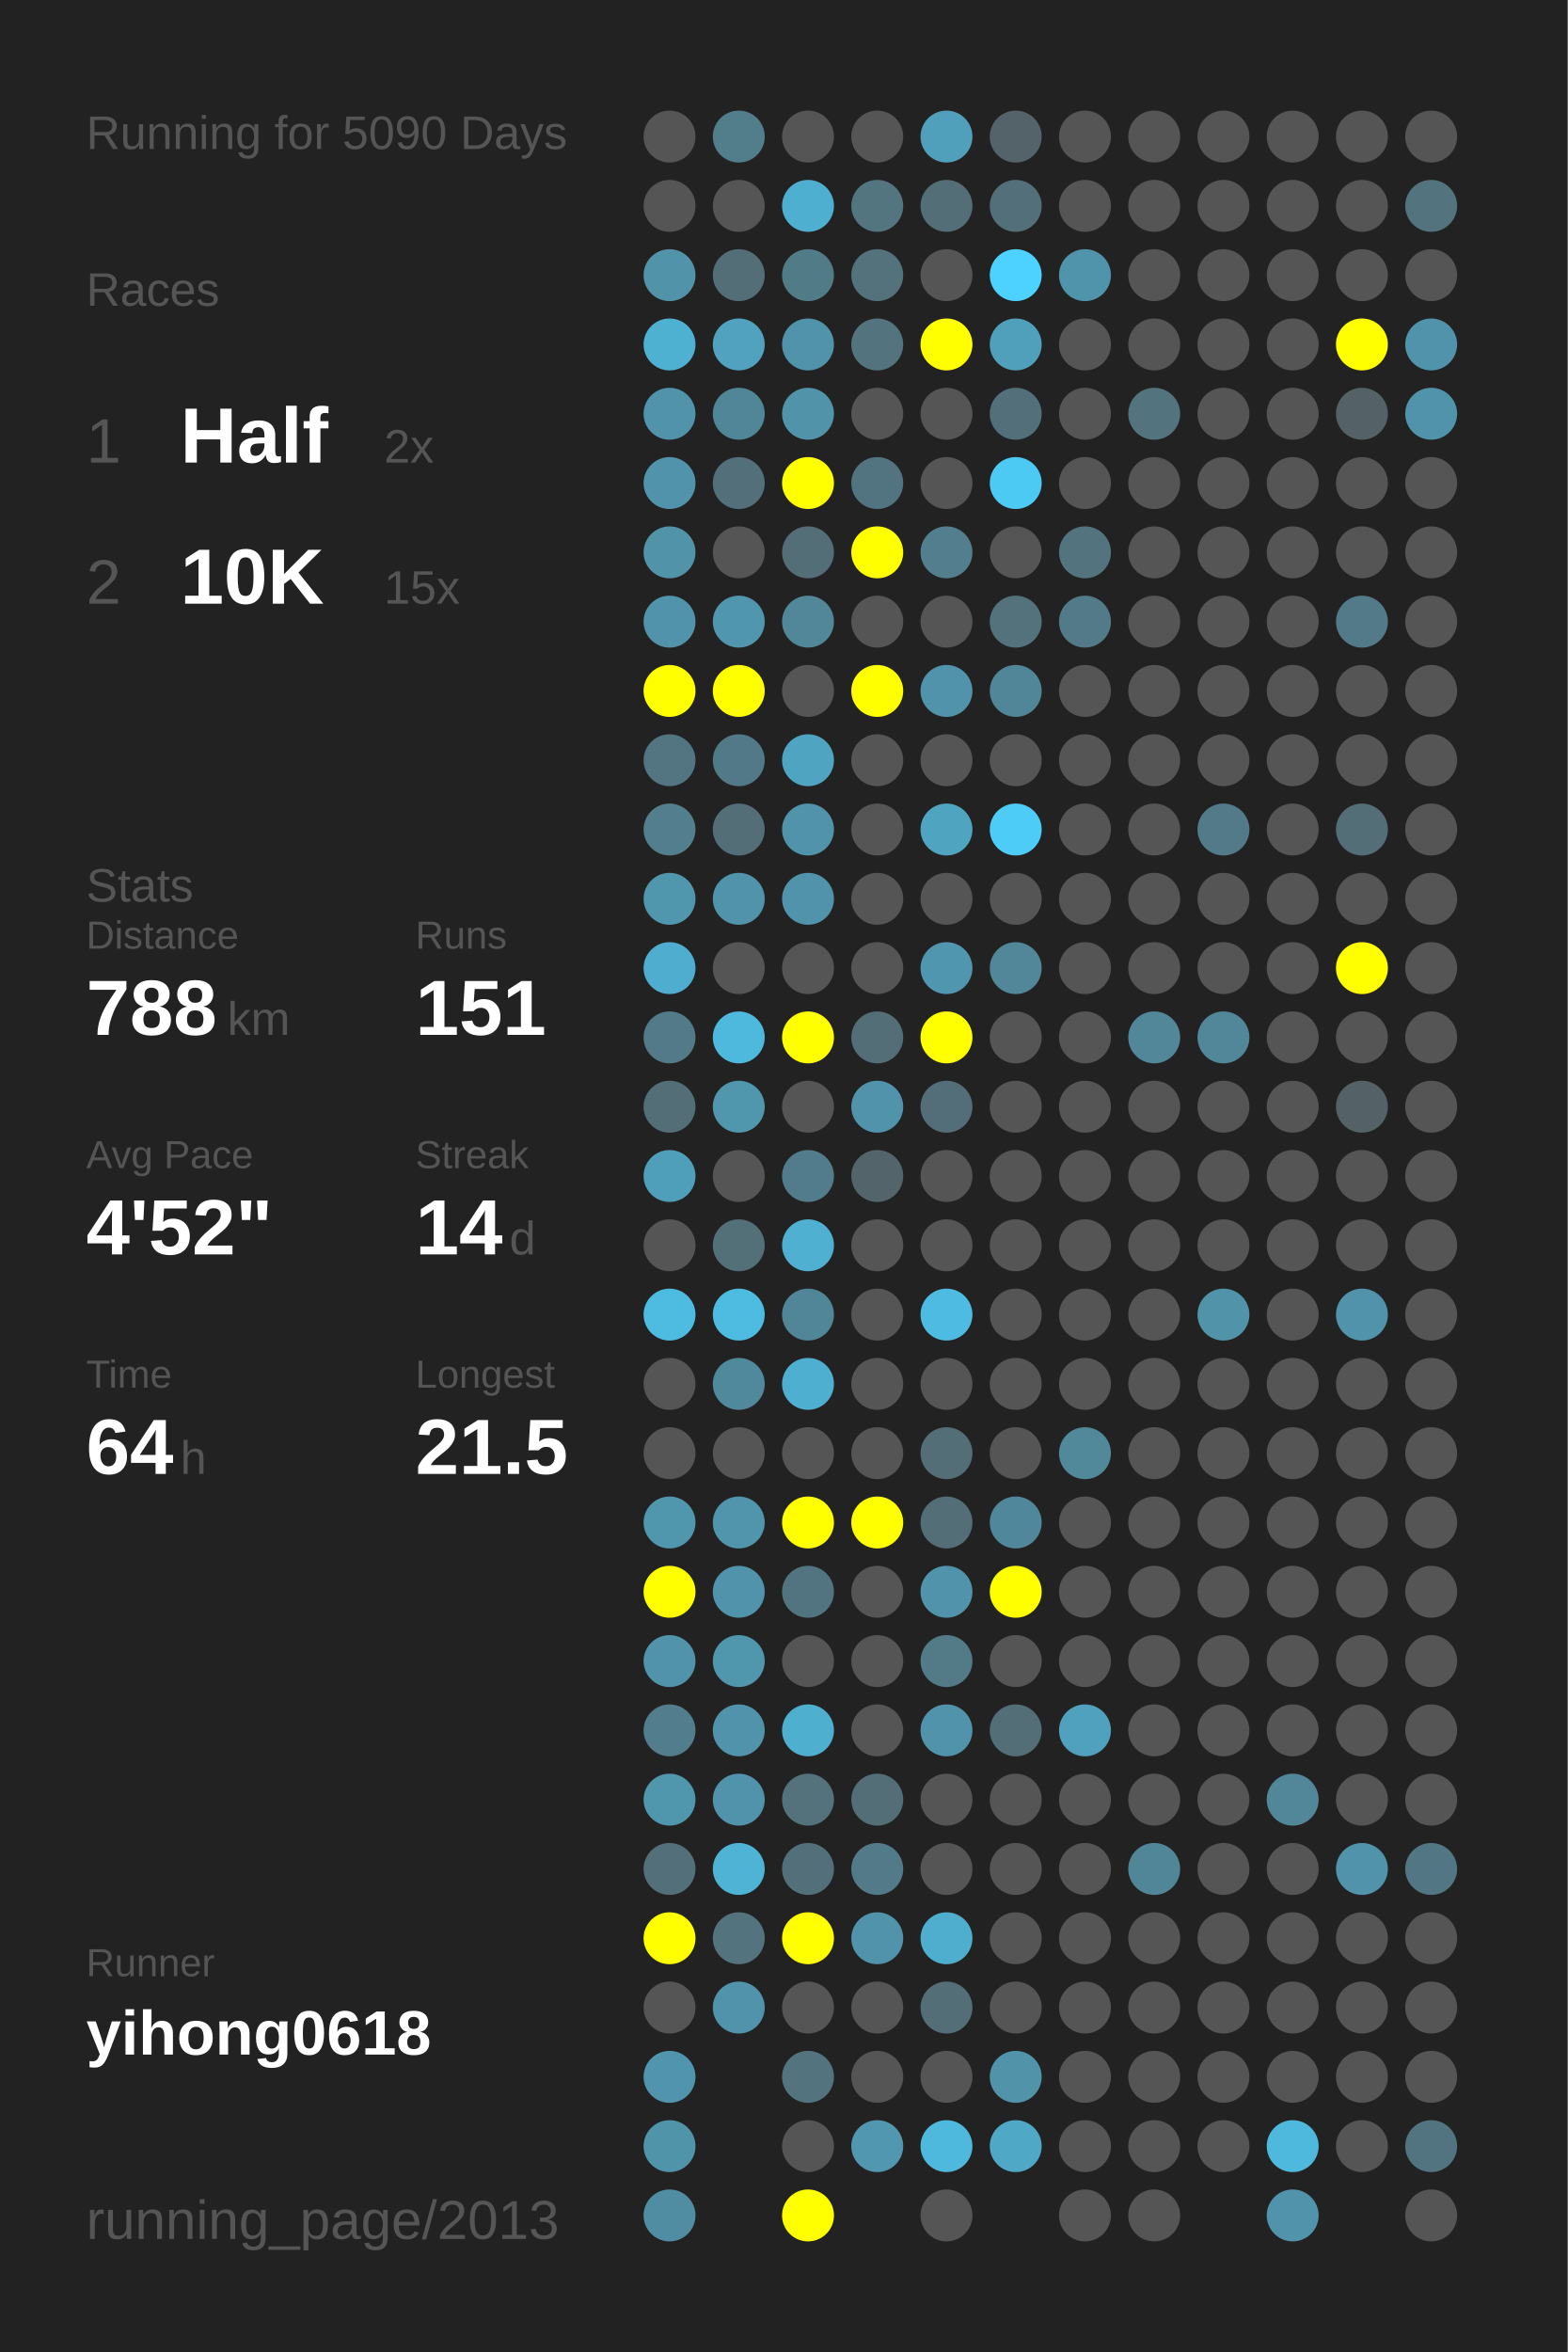
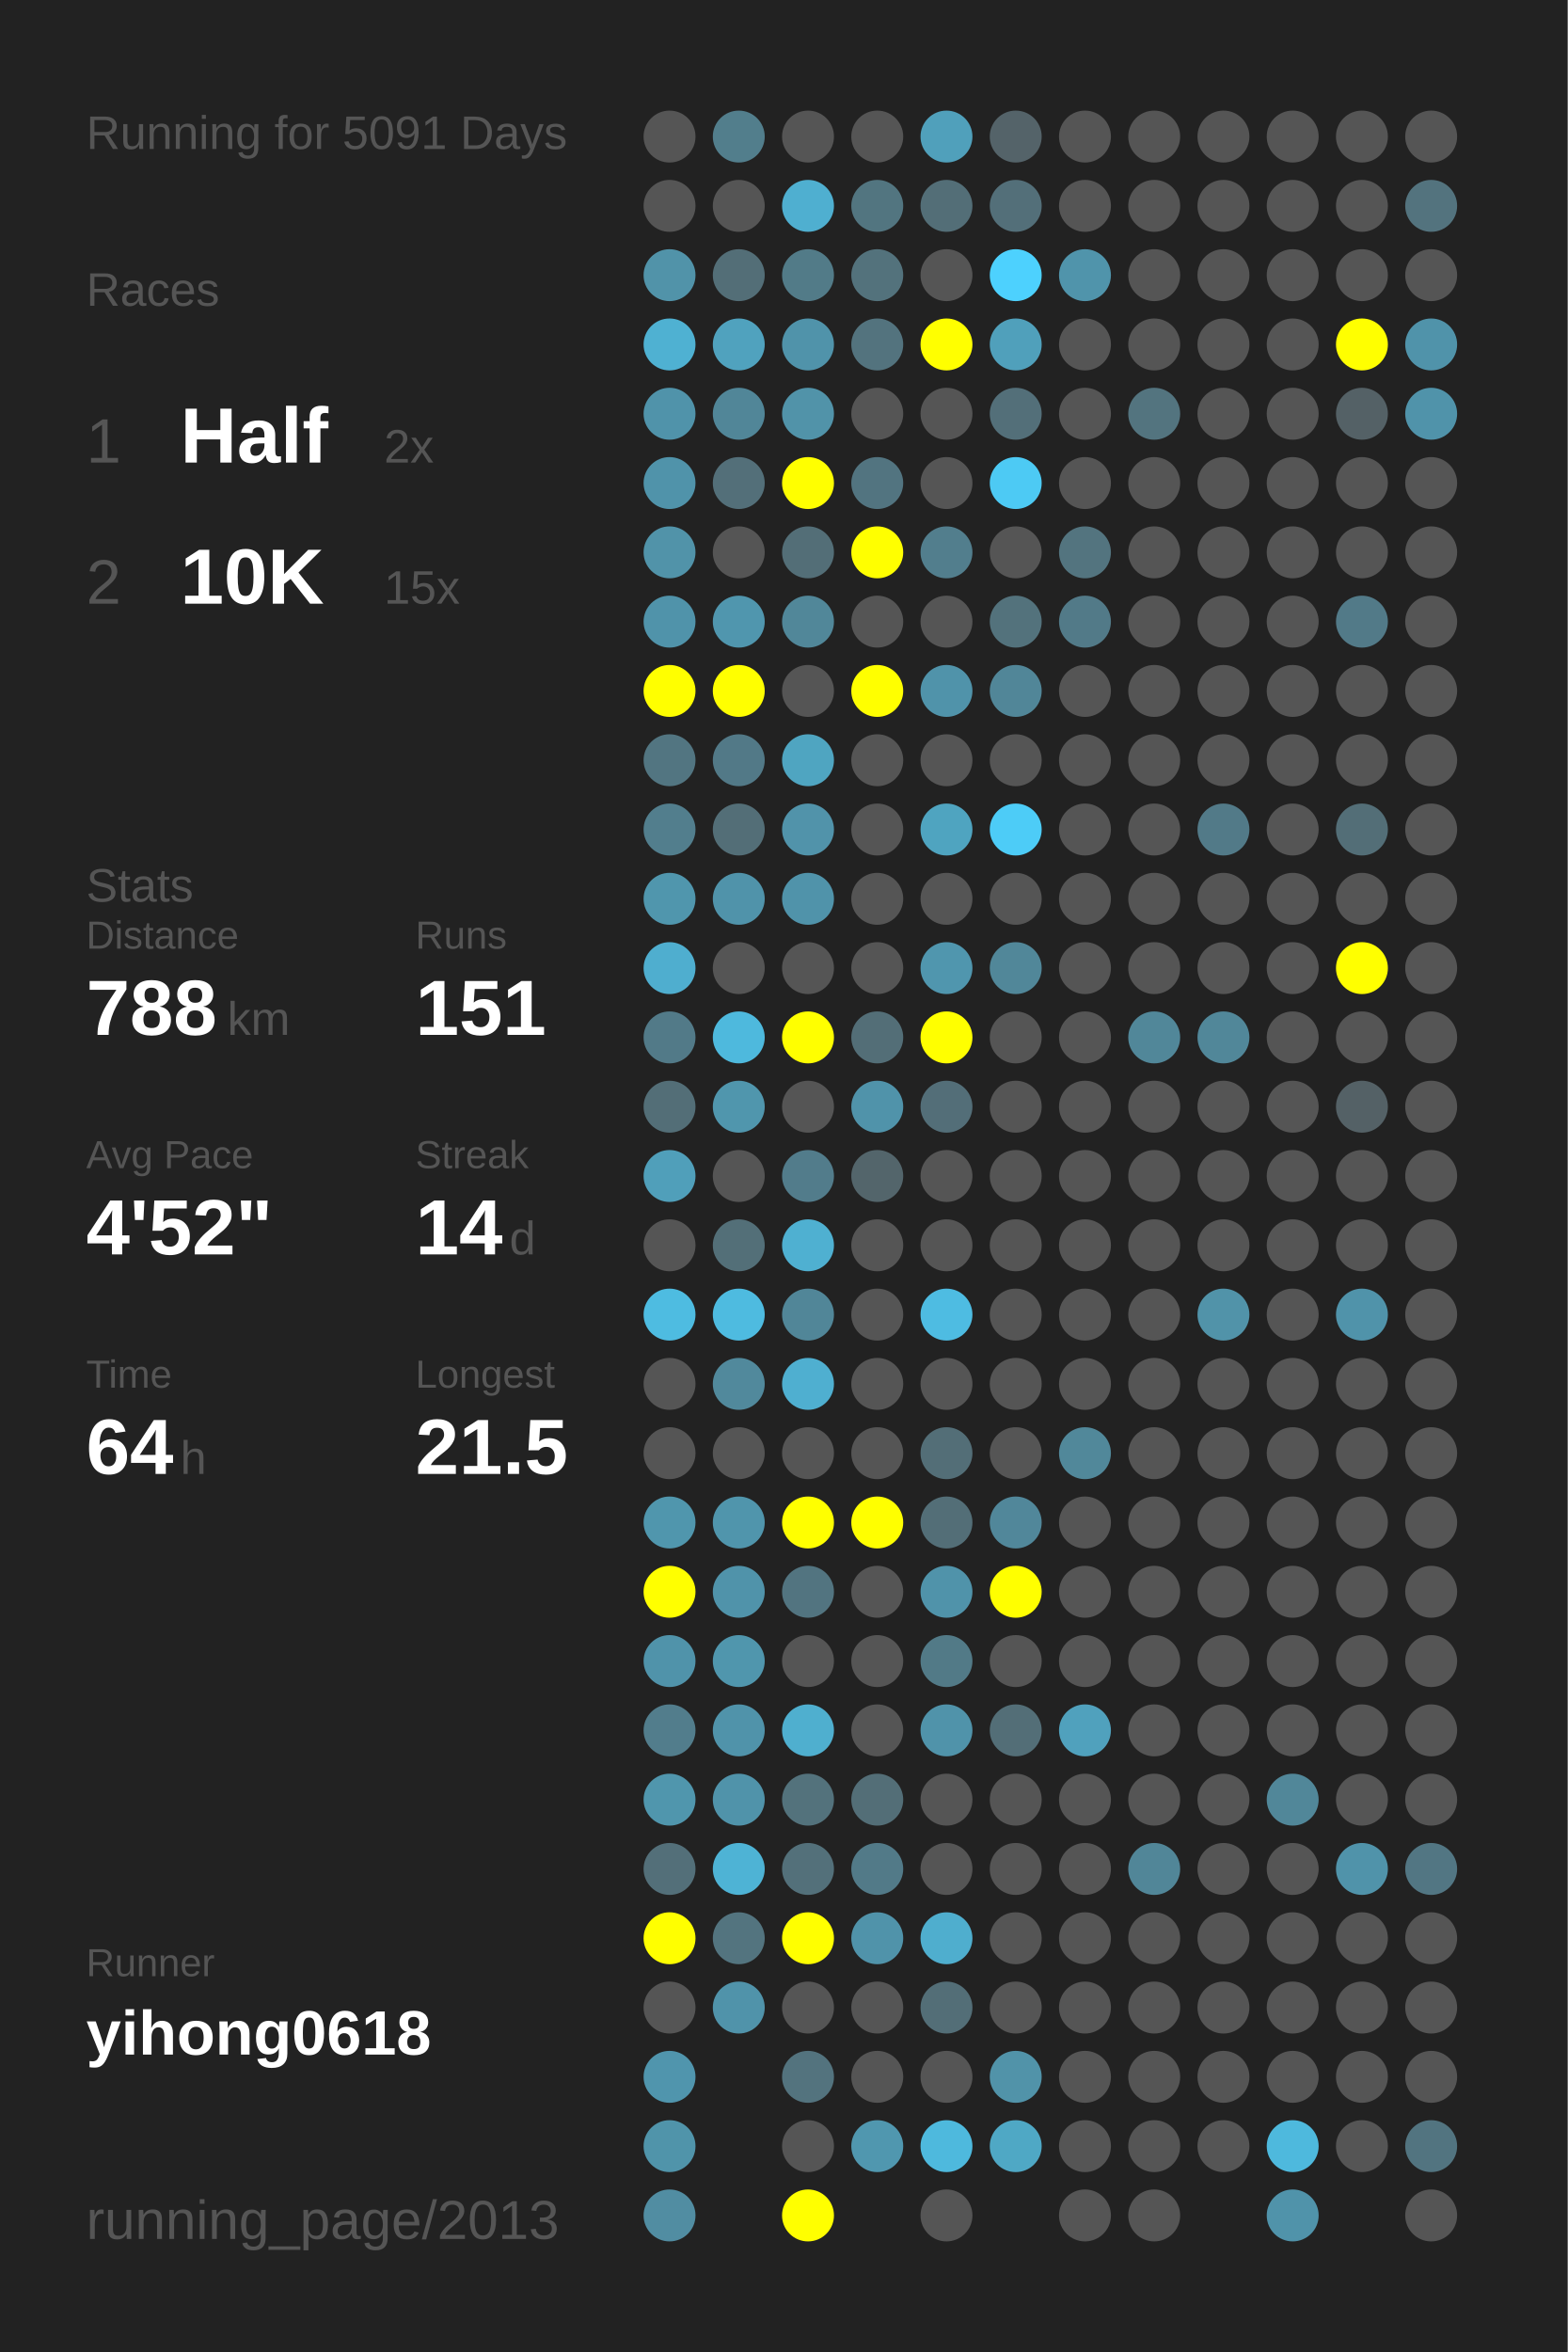
<svg xmlns="http://www.w3.org/2000/svg" baseProfile="full" height="300mm" version="1.1" viewBox="0,0,200,300" width="200mm">
  <defs />
  <rect fill="#222222" height="300" width="200" x="0" y="0" />
-   <text fill="#555555" style="font-size:6px; font-family:Arial;" x="11" y="19">Running for 5090 Days</text>
+   <text fill="#555555" style="font-size:6px; font-family:Arial;" x="11" y="19">Running for 5091 Days</text>
  <text fill="#555555" style="font-size:6px; font-family:Arial;" x="11" y="39">Races</text>
  <text fill="#555555" style="font-size:8px; font-family:Arial;" x="11" y="59">1</text>
  <text fill="#FFFFFF" style="font-size:10px; font-family:Arial; font-weight:bold;" x="23" y="59">Half</text>
  <text fill="#555555" style="font-size:6px; font-family:Arial;" x="49" y="59">2x</text>
  <text fill="#555555" style="font-size:8px; font-family:Arial;" x="11" y="77">2</text>
  <text fill="#FFFFFF" style="font-size:10px; font-family:Arial; font-weight:bold;" x="23" y="77">10K</text>
  <text fill="#555555" style="font-size:6px; font-family:Arial;" x="49" y="77">15x</text>
  <text fill="#555555" style="font-size:6px; font-family:Arial;" x="11" y="115">Stats</text>
  <text fill="#555555" style="font-size:5px; font-family:Arial;" x="11" y="121">Distance</text>
  <text fill="#FFFFFF" style="font-size:10px; font-family:Arial; font-weight:bold;" x="11" y="132">788</text>
  <text fill="#555555" style="font-size:6px; font-family:Arial;" x="29" y="132">km</text>
  <text fill="#555555" style="font-size:5px; font-family:Arial;" x="53" y="121">Runs</text>
  <text fill="#FFFFFF" style="font-size:10px; font-family:Arial; font-weight:bold;" x="53" y="132">151</text>
  <text fill="#555555" style="font-size:5px; font-family:Arial;" x="11" y="149">Avg Pace</text>
  <text fill="#FFFFFF" style="font-size:10px; font-family:Arial; font-weight:bold;" x="11" y="160">4'52"</text>
  <text fill="#555555" style="font-size:5px; font-family:Arial;" x="53" y="149">Streak</text>
  <text fill="#FFFFFF" style="font-size:10px; font-family:Arial; font-weight:bold;" x="53" y="160">14</text>
  <text fill="#555555" style="font-size:6px; font-family:Arial;" x="65" y="160">d</text>
  <text fill="#555555" style="font-size:5px; font-family:Arial;" x="11" y="177">Time</text>
  <text fill="#FFFFFF" style="font-size:10px; font-family:Arial; font-weight:bold;" x="11" y="188">64</text>
  <text fill="#555555" style="font-size:6px; font-family:Arial;" x="23" y="188">h</text>
  <text fill="#555555" style="font-size:5px; font-family:Arial;" x="53" y="177">Longest</text>
  <text fill="#FFFFFF" style="font-size:10px; font-family:Arial; font-weight:bold;" x="53" y="188">21.5</text>
  <text fill="#555555" style="font-size:5px; font-family:Arial;" x="11" y="252.065">Runner</text>
  <text fill="#FFFFFF" style="font-size:8px; font-family:Arial; font-weight:bold;" x="11" y="262.065">yihong0618</text>
  <text fill="#555555" style="font-size:7px; font-family:Arial;" x="11" y="285.581">running_page/2013</text>
  <circle cx="85.417" cy="17.419" fill="#555555" r="3.312" />
  <circle cx="85.417" cy="26.258" fill="#555555" r="3.312" />
  <circle cx="85.417" cy="35.097" fill="#5193a9" r="3.312" />
  <circle cx="85.417" cy="43.935" fill="#4fb1d2" r="3.312" />
  <circle cx="85.417" cy="52.774" fill="#5093aa" r="3.312" />
  <circle cx="85.417" cy="61.613" fill="#5093aa" r="3.312" />
  <circle cx="85.417" cy="70.452" fill="#5193a9" r="3.312" />
  <circle cx="85.417" cy="79.29" fill="#5093aa" r="3.312" />
  <circle cx="85.417" cy="88.129" fill="#FFFF00" r="3.312" />
  <circle cx="85.417" cy="96.968" fill="#527581" r="3.312" />
  <circle cx="85.417" cy="105.806" fill="#527e8d" r="3.312" />
  <circle cx="85.417" cy="114.645" fill="#5096ad" r="3.312" />
  <circle cx="85.417" cy="123.484" fill="#4faecf" r="3.312" />
  <circle cx="85.417" cy="132.323" fill="#527a88" r="3.312" />
  <circle cx="85.417" cy="141.161" fill="#536e77" r="3.312" />
  <circle cx="85.417" cy="150" fill="#509fba" r="3.312" />
  <circle cx="85.417" cy="158.839" fill="#555555" r="3.312" />
  <circle cx="85.417" cy="167.677" fill="#4ebce1" r="3.312" />
  <circle cx="85.417" cy="176.516" fill="#555555" r="3.312" />
  <circle cx="85.417" cy="185.355" fill="#555555" r="3.312" />
  <circle cx="85.417" cy="194.194" fill="#5096ad" r="3.312" />
  <circle cx="85.417" cy="203.032" fill="#FFFF00" r="3.312" />
  <circle cx="85.417" cy="211.871" fill="#5093aa" r="3.312" />
  <circle cx="85.417" cy="220.71" fill="#527d8c" r="3.312" />
  <circle cx="85.417" cy="229.548" fill="#5096ad" r="3.312" />
  <circle cx="85.417" cy="238.387" fill="#536f79" r="3.312" />
  <circle cx="85.417" cy="247.226" fill="#FFFF00" r="3.312" />
  <circle cx="85.417" cy="256.065" fill="#555555" r="3.312" />
  <circle cx="85.417" cy="264.903" fill="#5095ad" r="3.312" />
  <circle cx="85.417" cy="273.742" fill="#5094aa" r="3.312" />
  <circle cx="85.417" cy="282.581" fill="#518da2" r="3.312" />
  <circle cx="94.25" cy="17.419" fill="#527e8c" r="3.312" />
  <circle cx="94.25" cy="26.258" fill="#555555" r="3.312" />
  <circle cx="94.25" cy="35.097" fill="#536e77" r="3.312" />
  <circle cx="94.25" cy="43.935" fill="#50a2be" r="3.312" />
  <circle cx="94.25" cy="52.774" fill="#518698" r="3.312" />
  <circle cx="94.25" cy="61.613" fill="#536f79" r="3.312" />
  <circle cx="94.25" cy="70.452" fill="#555555" r="3.312" />
  <circle cx="94.25" cy="79.29" fill="#5096ae" r="3.312" />
  <circle cx="94.25" cy="88.129" fill="#FFFF00" r="3.312" />
  <circle cx="94.25" cy="96.968" fill="#527987" r="3.312" />
  <circle cx="94.25" cy="105.806" fill="#536e77" r="3.312" />
  <circle cx="94.25" cy="114.645" fill="#5093aa" r="3.312" />
  <circle cx="94.25" cy="123.484" fill="#555555" r="3.312" />
  <circle cx="94.25" cy="132.323" fill="#4eb9dd" r="3.312" />
  <circle cx="94.25" cy="141.161" fill="#5096ad" r="3.312" />
  <circle cx="94.25" cy="150" fill="#555555" r="3.312" />
  <circle cx="94.25" cy="158.839" fill="#536f78" r="3.312" />
  <circle cx="94.25" cy="167.677" fill="#4ebbe0" r="3.312" />
  <circle cx="94.25" cy="176.516" fill="#51899c" r="3.312" />
  <circle cx="94.25" cy="185.355" fill="#555555" r="3.312" />
  <circle cx="94.25" cy="194.194" fill="#5095ac" r="3.312" />
  <circle cx="94.25" cy="203.032" fill="#5093aa" r="3.312" />
  <circle cx="94.25" cy="211.871" fill="#5096ad" r="3.312" />
  <circle cx="94.25" cy="220.71" fill="#5093aa" r="3.312" />
  <circle cx="94.25" cy="229.548" fill="#5093aa" r="3.312" />
  <circle cx="94.25" cy="238.387" fill="#4eb3d5" r="3.312" />
  <circle cx="94.25" cy="247.226" fill="#53747f" r="3.312" />
  <circle cx="94.25" cy="256.065" fill="#5093aa" r="3.312" />
  <circle cx="103.083" cy="17.419" fill="#555555" r="3.312" />
  <circle cx="103.083" cy="26.258" fill="#4fafd0" r="3.312" />
  <circle cx="103.083" cy="35.097" fill="#527b88" r="3.312" />
  <circle cx="103.083" cy="43.935" fill="#5093aa" r="3.312" />
  <circle cx="103.083" cy="52.774" fill="#5193a9" r="3.312" />
  <circle cx="103.083" cy="61.613" fill="#FFFF00" r="3.312" />
  <circle cx="103.083" cy="70.452" fill="#536e77" r="3.312" />
  <circle cx="103.083" cy="79.29" fill="#518799" r="3.312" />
  <circle cx="103.083" cy="88.129" fill="#555555" r="3.312" />
  <circle cx="103.083" cy="96.968" fill="#4fa5c1" r="3.312" />
  <circle cx="103.083" cy="105.806" fill="#5193aa" r="3.312" />
  <circle cx="103.083" cy="114.645" fill="#5093aa" r="3.312" />
  <circle cx="103.083" cy="123.484" fill="#555555" r="3.312" />
  <circle cx="103.083" cy="132.323" fill="#FFFF00" r="3.312" />
  <circle cx="103.083" cy="141.161" fill="#555555" r="3.312" />
  <circle cx="103.083" cy="150" fill="#527c8b" r="3.312" />
  <circle cx="103.083" cy="158.839" fill="#4fb0d1" r="3.312" />
  <circle cx="103.083" cy="167.677" fill="#518698" r="3.312" />
  <circle cx="103.083" cy="176.516" fill="#4fafd0" r="3.312" />
  <circle cx="103.083" cy="185.355" fill="#555555" r="3.312" />
  <circle cx="103.083" cy="194.194" fill="#FFFF00" r="3.312" />
  <circle cx="103.083" cy="203.032" fill="#527480" r="3.312" />
  <circle cx="103.083" cy="211.871" fill="#555555" r="3.312" />
  <circle cx="103.083" cy="220.71" fill="#4fafcf" r="3.312" />
  <circle cx="103.083" cy="229.548" fill="#53727c" r="3.312" />
  <circle cx="103.083" cy="238.387" fill="#53707a" r="3.312" />
  <circle cx="103.083" cy="247.226" fill="#FFFF00" r="3.312" />
  <circle cx="103.083" cy="256.065" fill="#555555" r="3.312" />
  <circle cx="103.083" cy="264.903" fill="#53737e" r="3.312" />
  <circle cx="103.083" cy="273.742" fill="#555555" r="3.312" />
  <circle cx="103.083" cy="282.581" fill="#FFFF00" r="3.312" />
  <circle cx="111.917" cy="17.419" fill="#555555" r="3.312" />
  <circle cx="111.917" cy="26.258" fill="#527580" r="3.312" />
  <circle cx="111.917" cy="35.097" fill="#53727c" r="3.312" />
  <circle cx="111.917" cy="43.935" fill="#53737e" r="3.312" />
  <circle cx="111.917" cy="52.774" fill="#555555" r="3.312" />
  <circle cx="111.917" cy="61.613" fill="#527480" r="3.312" />
  <circle cx="111.917" cy="70.452" fill="#FFFF00" r="3.312" />
  <circle cx="111.917" cy="79.29" fill="#555555" r="3.312" />
  <circle cx="111.917" cy="88.129" fill="#FFFF00" r="3.312" />
  <circle cx="111.917" cy="96.968" fill="#555555" r="3.312" />
  <circle cx="111.917" cy="105.806" fill="#555555" r="3.312" />
  <circle cx="111.917" cy="114.645" fill="#555555" r="3.312" />
  <circle cx="111.917" cy="123.484" fill="#555555" r="3.312" />
  <circle cx="111.917" cy="132.323" fill="#536e77" r="3.312" />
  <circle cx="111.917" cy="141.161" fill="#5093aa" r="3.312" />
  <circle cx="111.917" cy="150" fill="#53656b" r="3.312" />
  <circle cx="111.917" cy="158.839" fill="#555555" r="3.312" />
  <circle cx="111.917" cy="167.677" fill="#555555" r="3.312" />
  <circle cx="111.917" cy="176.516" fill="#555555" r="3.312" />
  <circle cx="111.917" cy="185.355" fill="#555555" r="3.312" />
  <circle cx="111.917" cy="194.194" fill="#FFFF00" r="3.312" />
  <circle cx="111.917" cy="203.032" fill="#555555" r="3.312" />
  <circle cx="111.917" cy="211.871" fill="#555555" r="3.312" />
  <circle cx="111.917" cy="220.71" fill="#555555" r="3.312" />
  <circle cx="111.917" cy="229.548" fill="#536e77" r="3.312" />
  <circle cx="111.917" cy="238.387" fill="#527a88" r="3.312" />
  <circle cx="111.917" cy="247.226" fill="#5093aa" r="3.312" />
  <circle cx="111.917" cy="256.065" fill="#555555" r="3.312" />
  <circle cx="111.917" cy="264.903" fill="#555555" r="3.312" />
  <circle cx="111.917" cy="273.742" fill="#5097af" r="3.312" />
  <circle cx="120.75" cy="17.419" fill="#50a0bb" r="3.312" />
  <circle cx="120.75" cy="26.258" fill="#536e77" r="3.312" />
  <circle cx="120.75" cy="35.097" fill="#555555" r="3.312" />
  <circle cx="120.75" cy="43.935" fill="#FFFF00" r="3.312" />
  <circle cx="120.75" cy="52.774" fill="#555555" r="3.312" />
  <circle cx="120.75" cy="61.613" fill="#555555" r="3.312" />
  <circle cx="120.75" cy="70.452" fill="#527e8d" r="3.312" />
  <circle cx="120.75" cy="79.29" fill="#555555" r="3.312" />
  <circle cx="120.75" cy="88.129" fill="#5093aa" r="3.312" />
  <circle cx="120.75" cy="96.968" fill="#555555" r="3.312" />
  <circle cx="120.75" cy="105.806" fill="#4fa4c0" r="3.312" />
  <circle cx="120.75" cy="114.645" fill="#555555" r="3.312" />
  <circle cx="120.75" cy="123.484" fill="#5096ae" r="3.312" />
  <circle cx="120.75" cy="132.323" fill="#FFFF00" r="3.312" />
  <circle cx="120.75" cy="141.161" fill="#536e78" r="3.312" />
  <circle cx="120.75" cy="150" fill="#555555" r="3.312" />
  <circle cx="120.75" cy="158.839" fill="#555555" r="3.312" />
  <circle cx="120.75" cy="167.677" fill="#4ebce2" r="3.312" />
  <circle cx="120.75" cy="176.516" fill="#555555" r="3.312" />
  <circle cx="120.75" cy="185.355" fill="#536e77" r="3.312" />
  <circle cx="120.75" cy="194.194" fill="#536e77" r="3.312" />
  <circle cx="120.75" cy="203.032" fill="#5093aa" r="3.312" />
  <circle cx="120.75" cy="211.871" fill="#527a87" r="3.312" />
  <circle cx="120.75" cy="220.71" fill="#5093aa" r="3.312" />
  <circle cx="120.75" cy="229.548" fill="#555555" r="3.312" />
  <circle cx="120.75" cy="238.387" fill="#555555" r="3.312" />
  <circle cx="120.75" cy="247.226" fill="#4faece" r="3.312" />
  <circle cx="120.75" cy="256.065" fill="#536e77" r="3.312" />
  <circle cx="120.75" cy="264.903" fill="#555555" r="3.312" />
  <circle cx="120.75" cy="273.742" fill="#4eb9dd" r="3.312" />
  <circle cx="120.75" cy="282.581" fill="#555555" r="3.312" />
  <circle cx="129.583" cy="17.419" fill="#546369" r="3.312" />
  <circle cx="129.583" cy="26.258" fill="#536f79" r="3.312" />
  <circle cx="129.583" cy="35.097" fill="#4dd1fe" r="3.312" />
  <circle cx="129.583" cy="43.935" fill="#50a0bb" r="3.312" />
  <circle cx="129.583" cy="52.774" fill="#536f79" r="3.312" />
  <circle cx="129.583" cy="61.613" fill="#4dcaf4" r="3.312" />
  <circle cx="129.583" cy="70.452" fill="#555555" r="3.312" />
  <circle cx="129.583" cy="79.29" fill="#53727c" r="3.312" />
  <circle cx="129.583" cy="88.129" fill="#518698" r="3.312" />
  <circle cx="129.583" cy="96.968" fill="#555555" r="3.312" />
  <circle cx="129.583" cy="105.806" fill="#4dccf7" r="3.312" />
  <circle cx="129.583" cy="114.645" fill="#555555" r="3.312" />
  <circle cx="129.583" cy="123.484" fill="#518799" r="3.312" />
  <circle cx="129.583" cy="132.323" fill="#555555" r="3.312" />
  <circle cx="129.583" cy="141.161" fill="#555555" r="3.312" />
  <circle cx="129.583" cy="150" fill="#555555" r="3.312" />
  <circle cx="129.583" cy="158.839" fill="#555555" r="3.312" />
  <circle cx="129.583" cy="167.677" fill="#555555" r="3.312" />
  <circle cx="129.583" cy="176.516" fill="#555555" r="3.312" />
  <circle cx="129.583" cy="185.355" fill="#555555" r="3.312" />
  <circle cx="129.583" cy="194.194" fill="#51879a" r="3.312" />
  <circle cx="129.583" cy="203.032" fill="#FFFF00" r="3.312" />
  <circle cx="129.583" cy="211.871" fill="#555555" r="3.312" />
  <circle cx="129.583" cy="220.71" fill="#536e77" r="3.312" />
  <circle cx="129.583" cy="229.548" fill="#555555" r="3.312" />
  <circle cx="129.583" cy="238.387" fill="#555555" r="3.312" />
  <circle cx="129.583" cy="247.226" fill="#555555" r="3.312" />
  <circle cx="129.583" cy="256.065" fill="#555555" r="3.312" />
  <circle cx="129.583" cy="264.903" fill="#5193a9" r="3.312" />
  <circle cx="129.583" cy="273.742" fill="#4fa8c5" r="3.312" />
  <circle cx="138.417" cy="17.419" fill="#555555" r="3.312" />
  <circle cx="138.417" cy="26.258" fill="#555555" r="3.312" />
  <circle cx="138.417" cy="35.097" fill="#5094ab" r="3.312" />
  <circle cx="138.417" cy="43.935" fill="#555555" r="3.312" />
  <circle cx="138.417" cy="52.774" fill="#555555" r="3.312" />
  <circle cx="138.417" cy="61.613" fill="#555555" r="3.312" />
  <circle cx="138.417" cy="70.452" fill="#53747f" r="3.312" />
  <circle cx="138.417" cy="79.29" fill="#527a88" r="3.312" />
  <circle cx="138.417" cy="88.129" fill="#555555" r="3.312" />
  <circle cx="138.417" cy="96.968" fill="#555555" r="3.312" />
  <circle cx="138.417" cy="105.806" fill="#555555" r="3.312" />
  <circle cx="138.417" cy="114.645" fill="#555555" r="3.312" />
  <circle cx="138.417" cy="123.484" fill="#555555" r="3.312" />
  <circle cx="138.417" cy="132.323" fill="#555555" r="3.312" />
  <circle cx="138.417" cy="141.161" fill="#555555" r="3.312" />
  <circle cx="138.417" cy="150" fill="#555555" r="3.312" />
  <circle cx="138.417" cy="158.839" fill="#555555" r="3.312" />
  <circle cx="138.417" cy="167.677" fill="#555555" r="3.312" />
  <circle cx="138.417" cy="176.516" fill="#555555" r="3.312" />
  <circle cx="138.417" cy="185.355" fill="#51889a" r="3.312" />
  <circle cx="138.417" cy="194.194" fill="#555555" r="3.312" />
  <circle cx="138.417" cy="203.032" fill="#555555" r="3.312" />
  <circle cx="138.417" cy="211.871" fill="#555555" r="3.312" />
  <circle cx="138.417" cy="220.71" fill="#50a1bd" r="3.312" />
  <circle cx="138.417" cy="229.548" fill="#555555" r="3.312" />
  <circle cx="138.417" cy="238.387" fill="#555555" r="3.312" />
  <circle cx="138.417" cy="247.226" fill="#555555" r="3.312" />
  <circle cx="138.417" cy="256.065" fill="#555555" r="3.312" />
  <circle cx="138.417" cy="264.903" fill="#555555" r="3.312" />
  <circle cx="138.417" cy="273.742" fill="#555555" r="3.312" />
  <circle cx="138.417" cy="282.581" fill="#555555" r="3.312" />
  <circle cx="147.25" cy="17.419" fill="#555555" r="3.312" />
  <circle cx="147.25" cy="26.258" fill="#555555" r="3.312" />
  <circle cx="147.25" cy="35.097" fill="#555555" r="3.312" />
  <circle cx="147.25" cy="43.935" fill="#555555" r="3.312" />
  <circle cx="147.25" cy="52.774" fill="#53747f" r="3.312" />
  <circle cx="147.25" cy="61.613" fill="#555555" r="3.312" />
  <circle cx="147.25" cy="70.452" fill="#555555" r="3.312" />
  <circle cx="147.25" cy="79.29" fill="#555555" r="3.312" />
  <circle cx="147.25" cy="88.129" fill="#555555" r="3.312" />
  <circle cx="147.25" cy="96.968" fill="#555555" r="3.312" />
  <circle cx="147.25" cy="105.806" fill="#555555" r="3.312" />
  <circle cx="147.25" cy="114.645" fill="#555555" r="3.312" />
  <circle cx="147.25" cy="123.484" fill="#555555" r="3.312" />
  <circle cx="147.25" cy="132.323" fill="#518799" r="3.312" />
  <circle cx="147.25" cy="141.161" fill="#555555" r="3.312" />
  <circle cx="147.25" cy="150" fill="#555555" r="3.312" />
  <circle cx="147.25" cy="158.839" fill="#555555" r="3.312" />
  <circle cx="147.25" cy="167.677" fill="#555555" r="3.312" />
  <circle cx="147.25" cy="176.516" fill="#555555" r="3.312" />
  <circle cx="147.25" cy="185.355" fill="#555555" r="3.312" />
  <circle cx="147.25" cy="194.194" fill="#555555" r="3.312" />
  <circle cx="147.25" cy="203.032" fill="#555555" r="3.312" />
  <circle cx="147.25" cy="211.871" fill="#555555" r="3.312" />
  <circle cx="147.25" cy="220.71" fill="#555555" r="3.312" />
  <circle cx="147.25" cy="229.548" fill="#555555" r="3.312" />
  <circle cx="147.25" cy="238.387" fill="#518698" r="3.312" />
  <circle cx="147.25" cy="247.226" fill="#555555" r="3.312" />
  <circle cx="147.25" cy="256.065" fill="#555555" r="3.312" />
  <circle cx="147.25" cy="264.903" fill="#555555" r="3.312" />
  <circle cx="147.25" cy="273.742" fill="#555555" r="3.312" />
  <circle cx="147.25" cy="282.581" fill="#555555" r="3.312" />
  <circle cx="156.083" cy="17.419" fill="#555555" r="3.312" />
  <circle cx="156.083" cy="26.258" fill="#555555" r="3.312" />
  <circle cx="156.083" cy="35.097" fill="#555555" r="3.312" />
  <circle cx="156.083" cy="43.935" fill="#555555" r="3.312" />
  <circle cx="156.083" cy="52.774" fill="#555555" r="3.312" />
  <circle cx="156.083" cy="61.613" fill="#555555" r="3.312" />
  <circle cx="156.083" cy="70.452" fill="#555555" r="3.312" />
  <circle cx="156.083" cy="79.29" fill="#555555" r="3.312" />
  <circle cx="156.083" cy="88.129" fill="#555555" r="3.312" />
  <circle cx="156.083" cy="96.968" fill="#555555" r="3.312" />
  <circle cx="156.083" cy="105.806" fill="#527a88" r="3.312" />
  <circle cx="156.083" cy="114.645" fill="#555555" r="3.312" />
  <circle cx="156.083" cy="123.484" fill="#555555" r="3.312" />
  <circle cx="156.083" cy="132.323" fill="#518799" r="3.312" />
  <circle cx="156.083" cy="141.161" fill="#555555" r="3.312" />
  <circle cx="156.083" cy="150" fill="#555555" r="3.312" />
  <circle cx="156.083" cy="158.839" fill="#555555" r="3.312" />
  <circle cx="156.083" cy="167.677" fill="#5193a9" r="3.312" />
  <circle cx="156.083" cy="176.516" fill="#555555" r="3.312" />
  <circle cx="156.083" cy="185.355" fill="#555555" r="3.312" />
  <circle cx="156.083" cy="194.194" fill="#555555" r="3.312" />
  <circle cx="156.083" cy="203.032" fill="#555555" r="3.312" />
  <circle cx="156.083" cy="211.871" fill="#555555" r="3.312" />
  <circle cx="156.083" cy="220.71" fill="#555555" r="3.312" />
  <circle cx="156.083" cy="229.548" fill="#555555" r="3.312" />
  <circle cx="156.083" cy="238.387" fill="#555555" r="3.312" />
  <circle cx="156.083" cy="247.226" fill="#555555" r="3.312" />
  <circle cx="156.083" cy="256.065" fill="#555555" r="3.312" />
  <circle cx="156.083" cy="264.903" fill="#555555" r="3.312" />
  <circle cx="156.083" cy="273.742" fill="#555555" r="3.312" />
  <circle cx="164.917" cy="17.419" fill="#555555" r="3.312" />
  <circle cx="164.917" cy="26.258" fill="#555555" r="3.312" />
  <circle cx="164.917" cy="35.097" fill="#555555" r="3.312" />
  <circle cx="164.917" cy="43.935" fill="#555555" r="3.312" />
  <circle cx="164.917" cy="52.774" fill="#555555" r="3.312" />
  <circle cx="164.917" cy="61.613" fill="#555555" r="3.312" />
  <circle cx="164.917" cy="70.452" fill="#555555" r="3.312" />
  <circle cx="164.917" cy="79.29" fill="#555555" r="3.312" />
  <circle cx="164.917" cy="88.129" fill="#555555" r="3.312" />
  <circle cx="164.917" cy="96.968" fill="#555555" r="3.312" />
  <circle cx="164.917" cy="105.806" fill="#555555" r="3.312" />
  <circle cx="164.917" cy="114.645" fill="#555555" r="3.312" />
  <circle cx="164.917" cy="123.484" fill="#555555" r="3.312" />
  <circle cx="164.917" cy="132.323" fill="#555555" r="3.312" />
  <circle cx="164.917" cy="141.161" fill="#555555" r="3.312" />
  <circle cx="164.917" cy="150" fill="#555555" r="3.312" />
  <circle cx="164.917" cy="158.839" fill="#555555" r="3.312" />
  <circle cx="164.917" cy="167.677" fill="#555555" r="3.312" />
  <circle cx="164.917" cy="176.516" fill="#555555" r="3.312" />
  <circle cx="164.917" cy="185.355" fill="#555555" r="3.312" />
  <circle cx="164.917" cy="194.194" fill="#555555" r="3.312" />
  <circle cx="164.917" cy="203.032" fill="#555555" r="3.312" />
  <circle cx="164.917" cy="211.871" fill="#555555" r="3.312" />
  <circle cx="164.917" cy="220.71" fill="#555555" r="3.312" />
  <circle cx="164.917" cy="229.548" fill="#518799" r="3.312" />
  <circle cx="164.917" cy="238.387" fill="#555555" r="3.312" />
  <circle cx="164.917" cy="247.226" fill="#555555" r="3.312" />
  <circle cx="164.917" cy="256.065" fill="#555555" r="3.312" />
  <circle cx="164.917" cy="264.903" fill="#555555" r="3.312" />
  <circle cx="164.917" cy="273.742" fill="#4eb9dd" r="3.312" />
  <circle cx="164.917" cy="282.581" fill="#5093aa" r="3.312" />
  <circle cx="173.75" cy="17.419" fill="#555555" r="3.312" />
  <circle cx="173.75" cy="26.258" fill="#555555" r="3.312" />
  <circle cx="173.75" cy="35.097" fill="#555555" r="3.312" />
  <circle cx="173.75" cy="43.935" fill="#FFFF00" r="3.312" />
  <circle cx="173.75" cy="52.774" fill="#546166" r="3.312" />
  <circle cx="173.75" cy="61.613" fill="#555555" r="3.312" />
  <circle cx="173.75" cy="70.452" fill="#555555" r="3.312" />
  <circle cx="173.75" cy="79.29" fill="#527a88" r="3.312" />
  <circle cx="173.75" cy="88.129" fill="#555555" r="3.312" />
  <circle cx="173.75" cy="96.968" fill="#555555" r="3.312" />
  <circle cx="173.75" cy="105.806" fill="#536e77" r="3.312" />
  <circle cx="173.75" cy="114.645" fill="#555555" r="3.312" />
  <circle cx="173.75" cy="123.484" fill="#FFFF00" r="3.312" />
  <circle cx="173.75" cy="132.323" fill="#555555" r="3.312" />
  <circle cx="173.75" cy="141.161" fill="#546166" r="3.312" />
  <circle cx="173.75" cy="150" fill="#555555" r="3.312" />
  <circle cx="173.75" cy="158.839" fill="#555555" r="3.312" />
  <circle cx="173.75" cy="167.677" fill="#5093aa" r="3.312" />
  <circle cx="173.75" cy="176.516" fill="#555555" r="3.312" />
  <circle cx="173.75" cy="185.355" fill="#555555" r="3.312" />
  <circle cx="173.75" cy="194.194" fill="#555555" r="3.312" />
  <circle cx="173.75" cy="203.032" fill="#555555" r="3.312" />
  <circle cx="173.75" cy="211.871" fill="#555555" r="3.312" />
  <circle cx="173.75" cy="220.71" fill="#555555" r="3.312" />
  <circle cx="173.75" cy="229.548" fill="#555555" r="3.312" />
  <circle cx="173.75" cy="238.387" fill="#5093aa" r="3.312" />
  <circle cx="173.75" cy="247.226" fill="#555555" r="3.312" />
  <circle cx="173.75" cy="256.065" fill="#555555" r="3.312" />
  <circle cx="173.75" cy="264.903" fill="#555555" r="3.312" />
  <circle cx="173.75" cy="273.742" fill="#555555" r="3.312" />
  <circle cx="182.583" cy="17.419" fill="#555555" r="3.312" />
  <circle cx="182.583" cy="26.258" fill="#53737e" r="3.312" />
  <circle cx="182.583" cy="35.097" fill="#555555" r="3.312" />
  <circle cx="182.583" cy="43.935" fill="#5093aa" r="3.312" />
  <circle cx="182.583" cy="52.774" fill="#5093aa" r="3.312" />
  <circle cx="182.583" cy="61.613" fill="#555555" r="3.312" />
  <circle cx="182.583" cy="70.452" fill="#555555" r="3.312" />
  <circle cx="182.583" cy="79.29" fill="#555555" r="3.312" />
  <circle cx="182.583" cy="88.129" fill="#555555" r="3.312" />
  <circle cx="182.583" cy="96.968" fill="#555555" r="3.312" />
  <circle cx="182.583" cy="105.806" fill="#555555" r="3.312" />
  <circle cx="182.583" cy="114.645" fill="#555555" r="3.312" />
  <circle cx="182.583" cy="123.484" fill="#555555" r="3.312" />
  <circle cx="182.583" cy="132.323" fill="#555555" r="3.312" />
  <circle cx="182.583" cy="141.161" fill="#555555" r="3.312" />
  <circle cx="182.583" cy="150" fill="#555555" r="3.312" />
  <circle cx="182.583" cy="158.839" fill="#555555" r="3.312" />
  <circle cx="182.583" cy="167.677" fill="#555555" r="3.312" />
  <circle cx="182.583" cy="176.516" fill="#555555" r="3.312" />
  <circle cx="182.583" cy="185.355" fill="#555555" r="3.312" />
  <circle cx="182.583" cy="194.194" fill="#555555" r="3.312" />
  <circle cx="182.583" cy="203.032" fill="#555555" r="3.312" />
  <circle cx="182.583" cy="211.871" fill="#555555" r="3.312" />
  <circle cx="182.583" cy="220.71" fill="#555555" r="3.312" />
  <circle cx="182.583" cy="229.548" fill="#555555" r="3.312" />
  <circle cx="182.583" cy="238.387" fill="#527683" r="3.312" />
  <circle cx="182.583" cy="247.226" fill="#555555" r="3.312" />
  <circle cx="182.583" cy="256.065" fill="#555555" r="3.312" />
  <circle cx="182.583" cy="264.903" fill="#555555" r="3.312" />
  <circle cx="182.583" cy="273.742" fill="#527480" r="3.312" />
  <circle cx="182.583" cy="282.581" fill="#555555" r="3.312" />
</svg>
